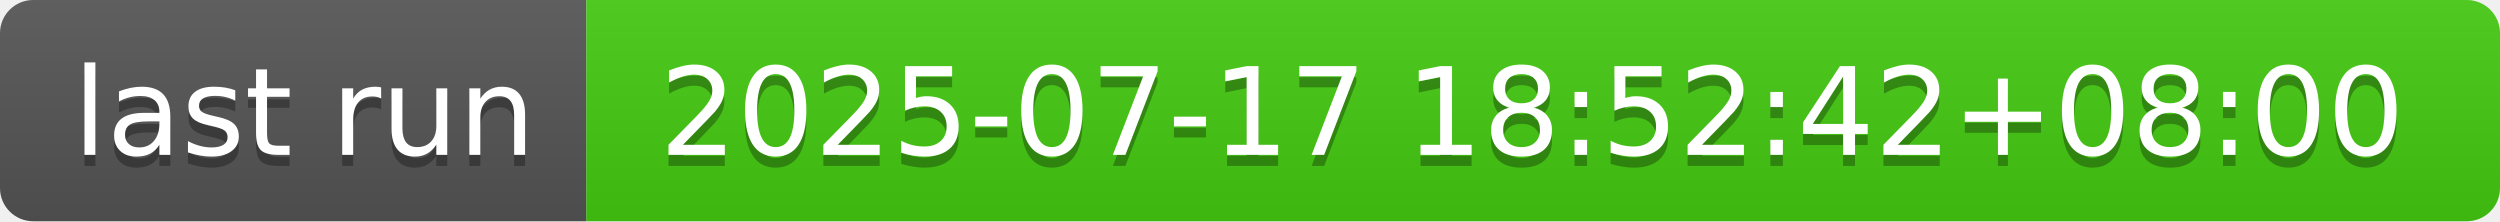
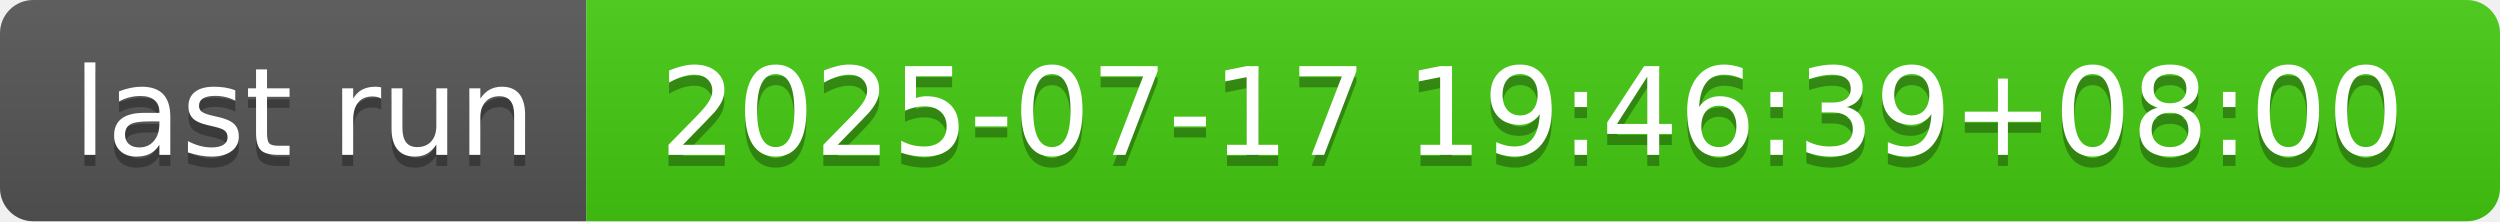
- <svg xmlns="http://www.w3.org/2000/svg" width="226" height="20" role="img" aria-label="last run: 2025-07-17 18:52:42+08:00">
+ <svg xmlns="http://www.w3.org/2000/svg" width="226" height="20" role="img" aria-label="last run: 2025-07-17 19:46:39+08:00">
  <linearGradient id="s" x2="0" y2="100%">
    <stop offset="0" stop-color="#bbb" stop-opacity=".1" />
    <stop offset="1" stop-opacity=".1" />
  </linearGradient>
  <clipPath id="r">
    <rect width="226" height="20" rx="3" fill="#fff" />
  </clipPath>
  <g clip-path="url(#r)">
    <rect width="53" height="20" fill="#555" />
    <rect x="53" width="173" height="20" fill="#4c1" />
    <rect width="226" height="20" fill="url(#s)" />
  </g>
  <g fill="#fff" text-anchor="middle" font-family="Verdana,Geneva,DejaVu Sans,sans-serif" text-rendering="geometricPrecision" font-size="110">
    <text aria-hidden="true" x="275" y="150" fill="#010101" fill-opacity=".3" transform="scale(.1)" textLength="430">last run</text>
    <text x="275" y="140" transform="scale(.1)" fill="#fff" textLength="430">last run</text>
-     <text aria-hidden="true" x="1385" y="150" fill="#010101" fill-opacity=".3" transform="scale(.1)" textLength="1630">2025-07-17 18:52:42+08:00</text>
-     <text x="1385" y="140" transform="scale(.1)" fill="#fff" textLength="1630">2025-07-17 18:52:42+08:00</text>
+     <text aria-hidden="true" x="1385" y="150" fill="#010101" fill-opacity=".3" transform="scale(.1)" textLength="1630">2025-07-17 19:46:39+08:00</text>
+     <text x="1385" y="140" transform="scale(.1)" fill="#fff" textLength="1630">2025-07-17 19:46:39+08:00</text>
  </g>
</svg>
